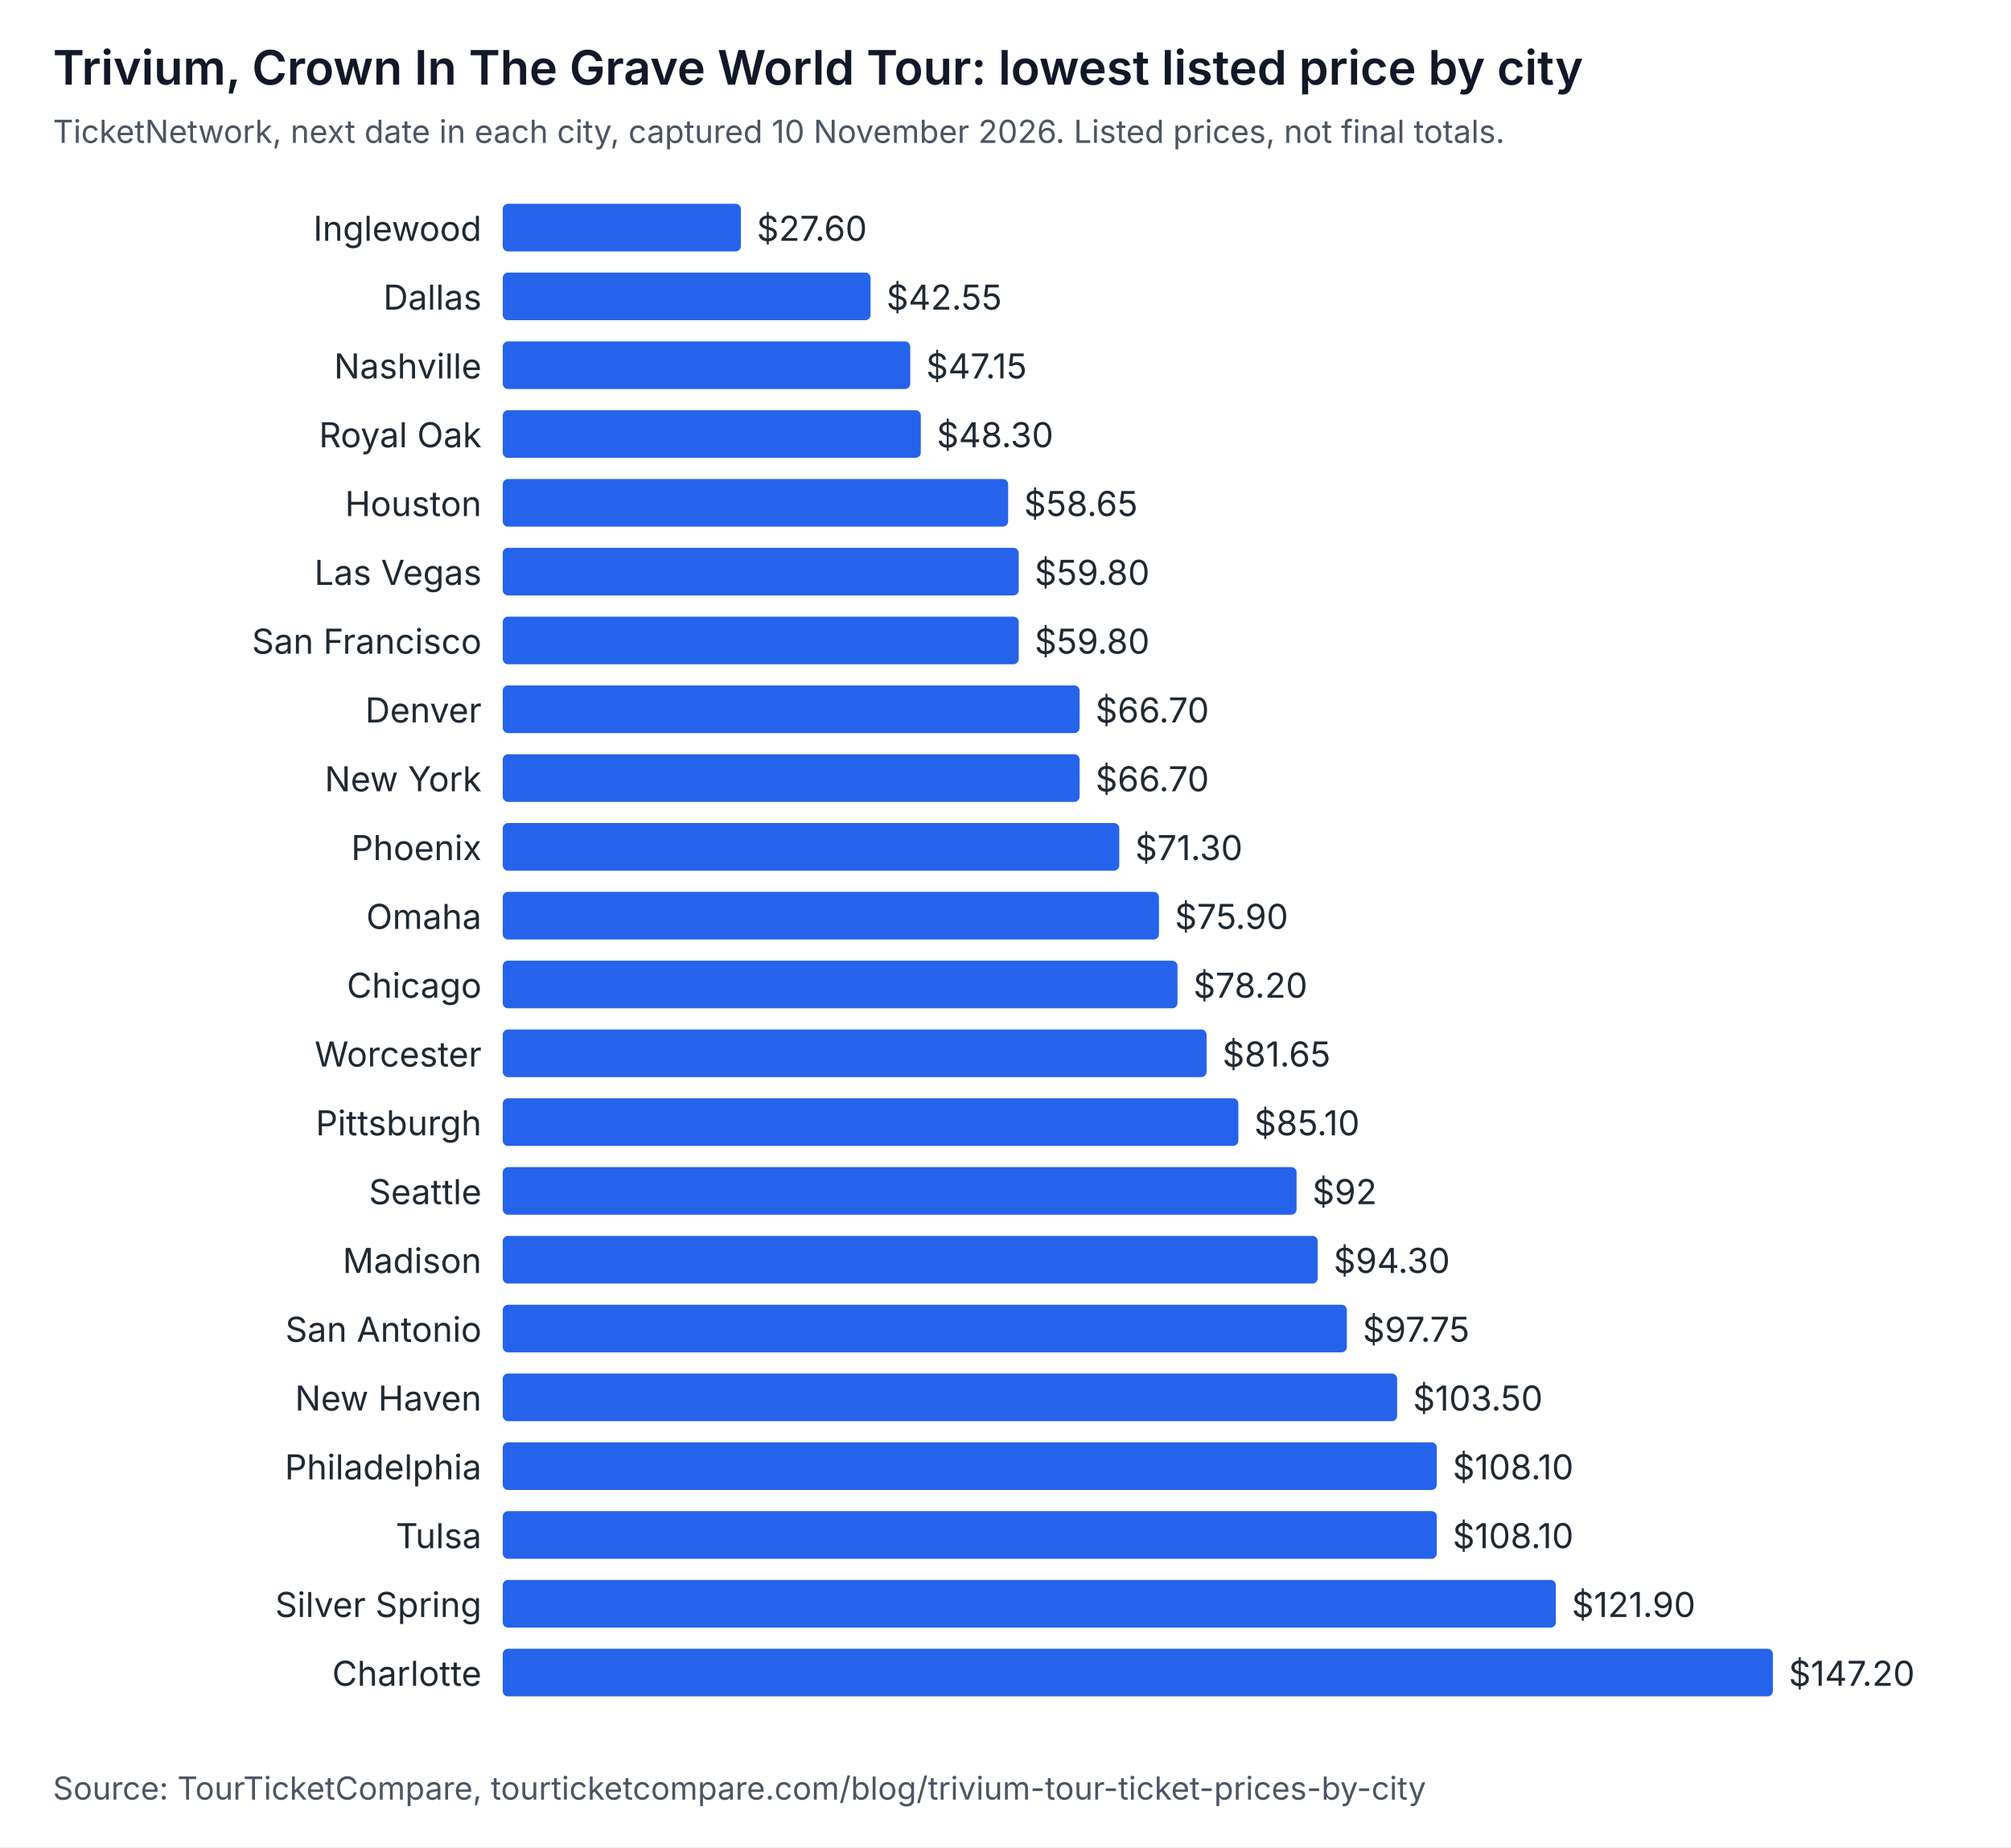
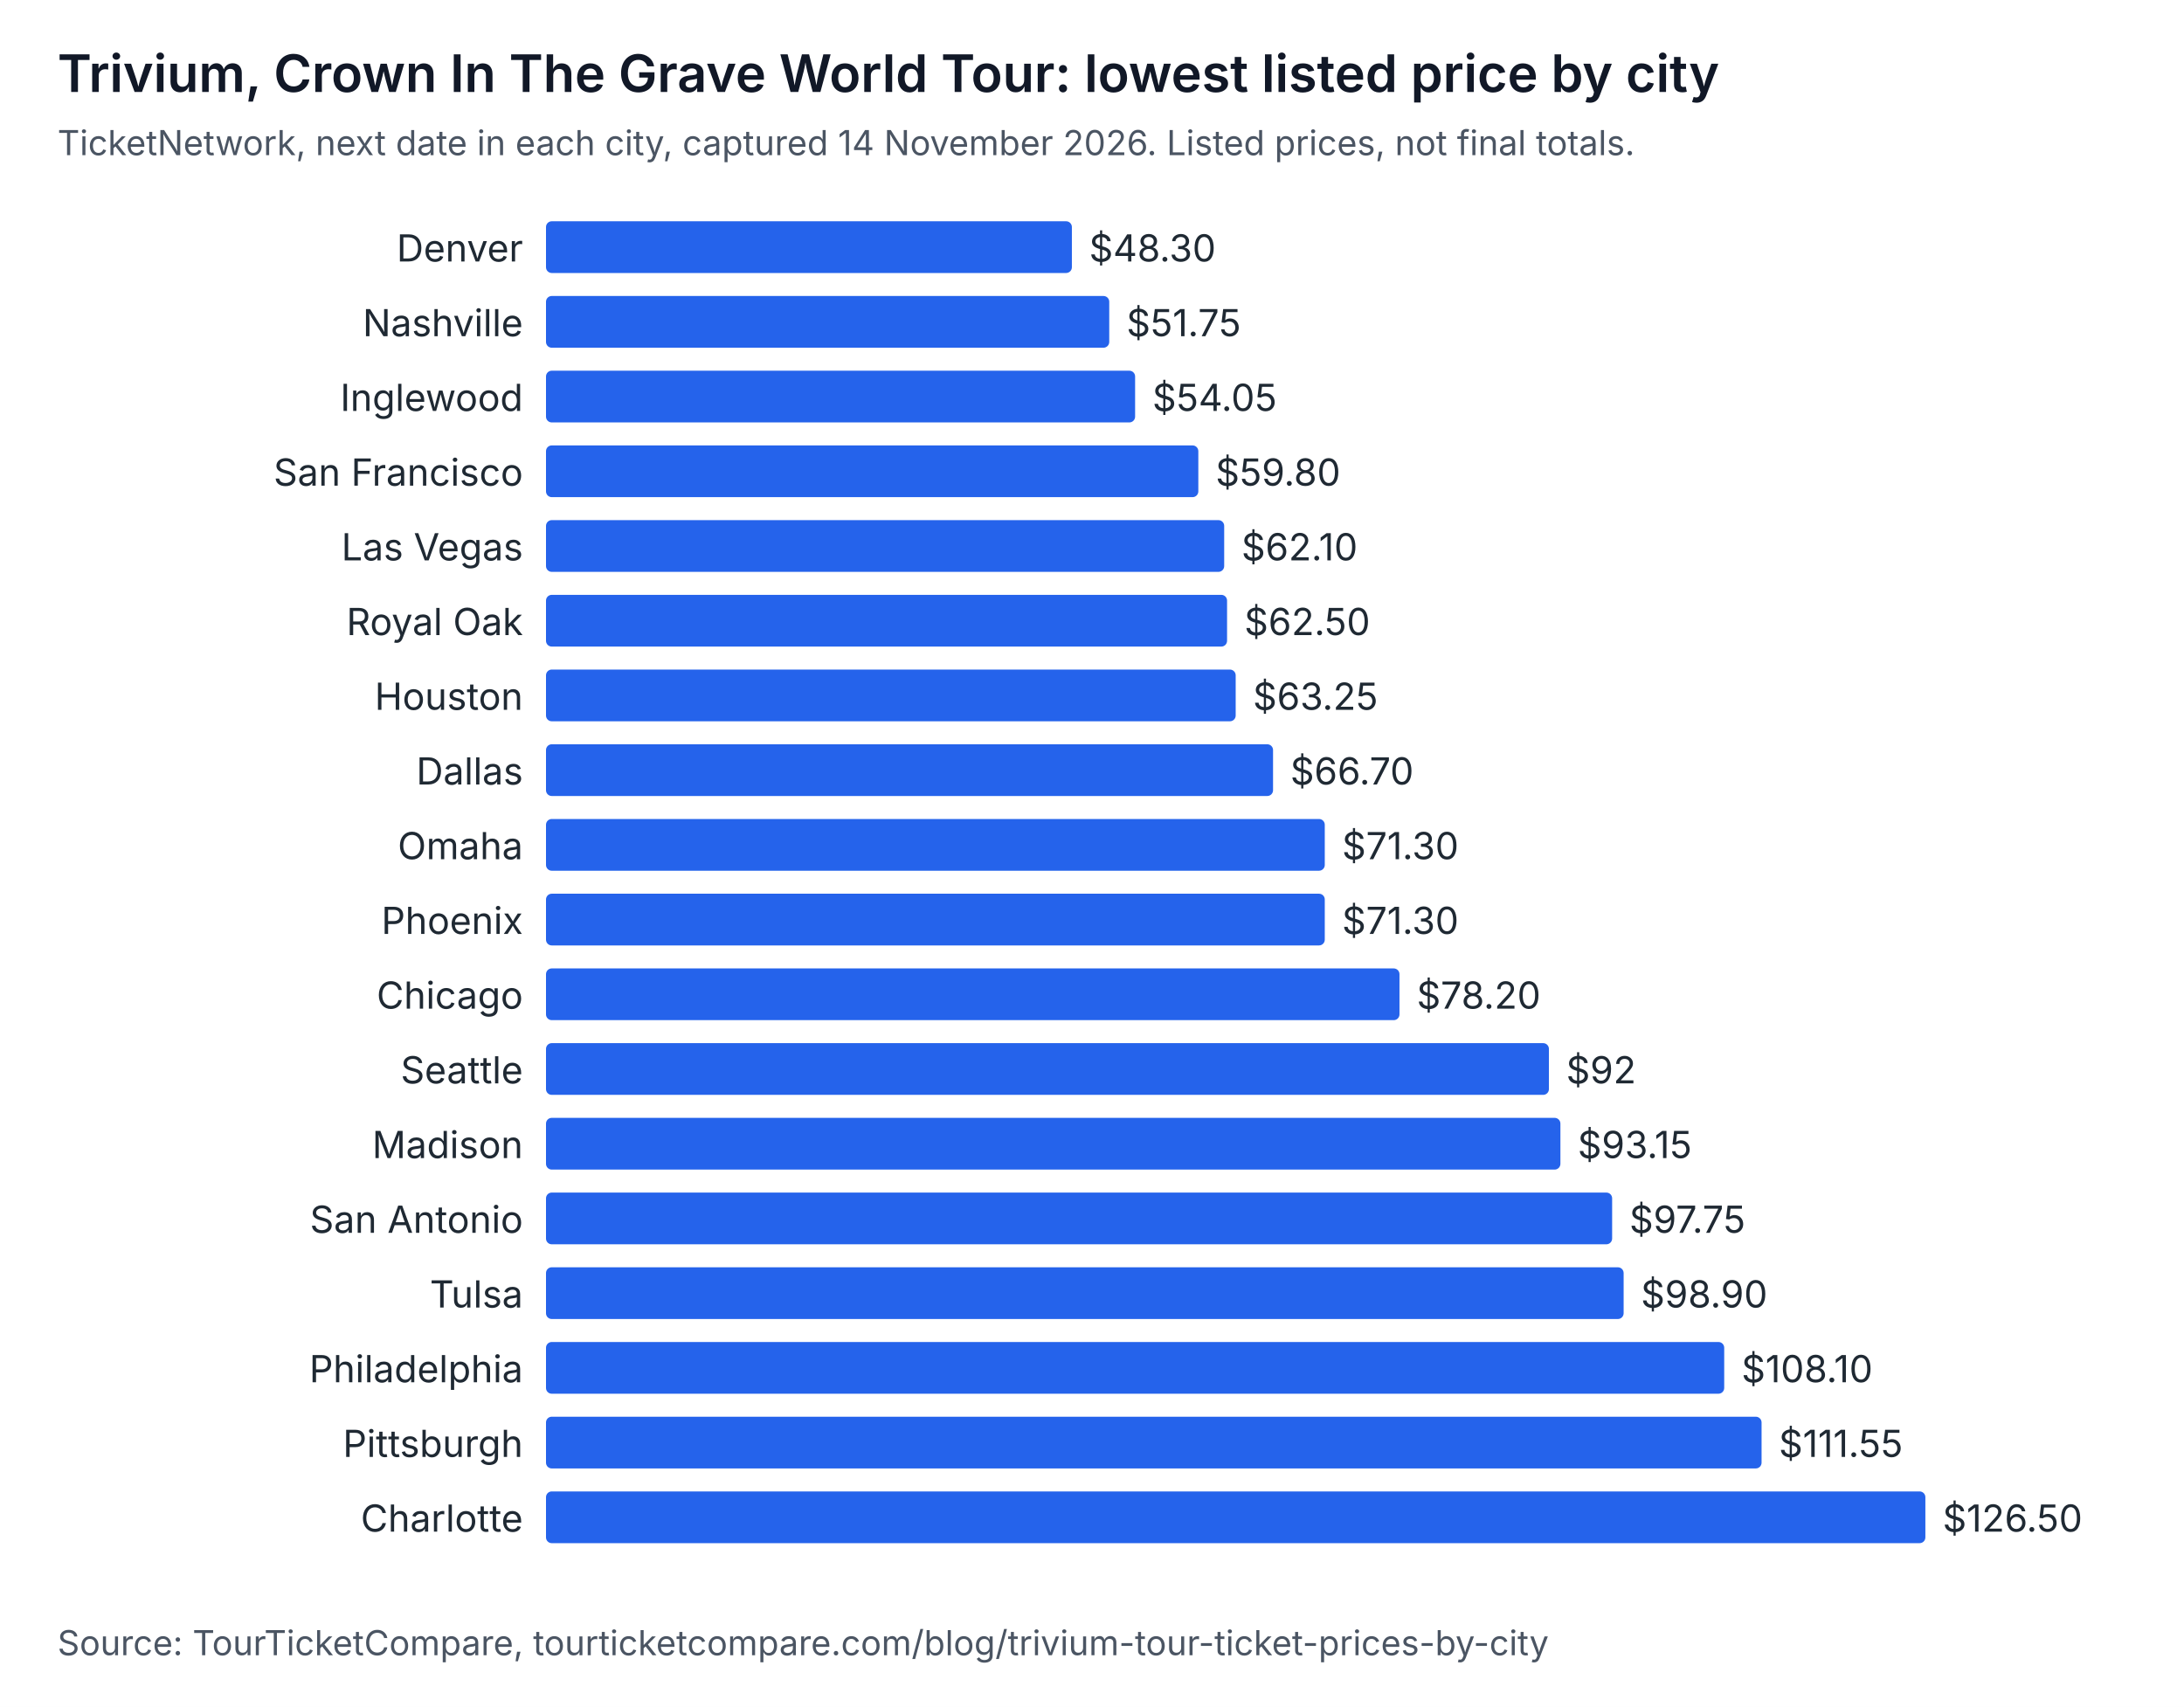
- <svg xmlns="http://www.w3.org/2000/svg" width="760" height="698" viewBox="0 0 760 698" role="img" aria-labelledby="t d" font-family="system-ui, -apple-system, Segoe UI, sans-serif">
-   <rect width="760" height="698" fill="#ffffff" />
+ <svg xmlns="http://www.w3.org/2000/svg" width="760" height="594" viewBox="0 0 760 594" role="img" aria-labelledby="t d" font-family="system-ui, -apple-system, Segoe UI, sans-serif">
+   <rect width="760" height="594" fill="#ffffff" />
  <text x="20" y="32" font-size="18" font-weight="600" fill="#111827">Trivium, Crown In The Grave World Tour: lowest listed price by city</text>
-   <text x="20" y="54" font-size="12" fill="#4b5563">TicketNetwork, next date in each city, captured 10 November 2026. Listed prices, not final totals.</text>
-   <text x="182" y="91" text-anchor="end" font-size="13" fill="#1f2933">Inglewood</text>
-   <rect x="190" y="77" width="90" height="18" rx="2" fill="#2563eb" />
-   <text x="286" y="91" font-size="13" fill="#1f2933">$27.60</text>
-   <text x="182" y="117" text-anchor="end" font-size="13" fill="#1f2933">Dallas</text>
-   <rect x="190" y="103" width="139" height="18" rx="2" fill="#2563eb" />
-   <text x="335" y="117" font-size="13" fill="#1f2933">$42.55</text>
-   <text x="182" y="143" text-anchor="end" font-size="13" fill="#1f2933">Nashville</text>
-   <rect x="190" y="129" width="154" height="18" rx="2" fill="#2563eb" />
-   <text x="350" y="143" font-size="13" fill="#1f2933">$47.15</text>
-   <text x="182" y="169" text-anchor="end" font-size="13" fill="#1f2933">Royal Oak</text>
-   <rect x="190" y="155" width="158" height="18" rx="2" fill="#2563eb" />
-   <text x="354" y="169" font-size="13" fill="#1f2933">$48.30</text>
-   <text x="182" y="195" text-anchor="end" font-size="13" fill="#1f2933">Houston</text>
-   <rect x="190" y="181" width="191" height="18" rx="2" fill="#2563eb" />
-   <text x="387" y="195" font-size="13" fill="#1f2933">$58.65</text>
-   <text x="182" y="221" text-anchor="end" font-size="13" fill="#1f2933">Las Vegas</text>
-   <rect x="190" y="207" width="195" height="18" rx="2" fill="#2563eb" />
-   <text x="391" y="221" font-size="13" fill="#1f2933">$59.80</text>
-   <text x="182" y="247" text-anchor="end" font-size="13" fill="#1f2933">San Francisco</text>
-   <rect x="190" y="233" width="195" height="18" rx="2" fill="#2563eb" />
-   <text x="391" y="247" font-size="13" fill="#1f2933">$59.80</text>
-   <text x="182" y="273" text-anchor="end" font-size="13" fill="#1f2933">Denver</text>
-   <rect x="190" y="259" width="218" height="18" rx="2" fill="#2563eb" />
-   <text x="414" y="273" font-size="13" fill="#1f2933">$66.70</text>
-   <text x="182" y="299" text-anchor="end" font-size="13" fill="#1f2933">New York</text>
-   <rect x="190" y="285" width="218" height="18" rx="2" fill="#2563eb" />
-   <text x="414" y="299" font-size="13" fill="#1f2933">$66.70</text>
+   <text x="20" y="54" font-size="12" fill="#4b5563">TicketNetwork, next date in each city, captured 14 November 2026. Listed prices, not final totals.</text>
+   <text x="182" y="91" text-anchor="end" font-size="13" fill="#1f2933">Denver</text>
+   <rect x="190" y="77" width="183" height="18" rx="2" fill="#2563eb" />
+   <text x="379" y="91" font-size="13" fill="#1f2933">$48.30</text>
+   <text x="182" y="117" text-anchor="end" font-size="13" fill="#1f2933">Nashville</text>
+   <rect x="190" y="103" width="196" height="18" rx="2" fill="#2563eb" />
+   <text x="392" y="117" font-size="13" fill="#1f2933">$51.75</text>
+   <text x="182" y="143" text-anchor="end" font-size="13" fill="#1f2933">Inglewood</text>
+   <rect x="190" y="129" width="205" height="18" rx="2" fill="#2563eb" />
+   <text x="401" y="143" font-size="13" fill="#1f2933">$54.05</text>
+   <text x="182" y="169" text-anchor="end" font-size="13" fill="#1f2933">San Francisco</text>
+   <rect x="190" y="155" width="227" height="18" rx="2" fill="#2563eb" />
+   <text x="423" y="169" font-size="13" fill="#1f2933">$59.80</text>
+   <text x="182" y="195" text-anchor="end" font-size="13" fill="#1f2933">Las Vegas</text>
+   <rect x="190" y="181" width="236" height="18" rx="2" fill="#2563eb" />
+   <text x="432" y="195" font-size="13" fill="#1f2933">$62.10</text>
+   <text x="182" y="221" text-anchor="end" font-size="13" fill="#1f2933">Royal Oak</text>
+   <rect x="190" y="207" width="237" height="18" rx="2" fill="#2563eb" />
+   <text x="433" y="221" font-size="13" fill="#1f2933">$62.50</text>
+   <text x="182" y="247" text-anchor="end" font-size="13" fill="#1f2933">Houston</text>
+   <rect x="190" y="233" width="240" height="18" rx="2" fill="#2563eb" />
+   <text x="436" y="247" font-size="13" fill="#1f2933">$63.25</text>
+   <text x="182" y="273" text-anchor="end" font-size="13" fill="#1f2933">Dallas</text>
+   <rect x="190" y="259" width="253" height="18" rx="2" fill="#2563eb" />
+   <text x="449" y="273" font-size="13" fill="#1f2933">$66.70</text>
+   <text x="182" y="299" text-anchor="end" font-size="13" fill="#1f2933">Omaha</text>
+   <rect x="190" y="285" width="271" height="18" rx="2" fill="#2563eb" />
+   <text x="467" y="299" font-size="13" fill="#1f2933">$71.30</text>
  <text x="182" y="325" text-anchor="end" font-size="13" fill="#1f2933">Phoenix</text>
-   <rect x="190" y="311" width="233" height="18" rx="2" fill="#2563eb" />
-   <text x="429" y="325" font-size="13" fill="#1f2933">$71.30</text>
-   <text x="182" y="351" text-anchor="end" font-size="13" fill="#1f2933">Omaha</text>
-   <rect x="190" y="337" width="248" height="18" rx="2" fill="#2563eb" />
-   <text x="444" y="351" font-size="13" fill="#1f2933">$75.90</text>
-   <text x="182" y="377" text-anchor="end" font-size="13" fill="#1f2933">Chicago</text>
-   <rect x="190" y="363" width="255" height="18" rx="2" fill="#2563eb" />
-   <text x="451" y="377" font-size="13" fill="#1f2933">$78.20</text>
-   <text x="182" y="403" text-anchor="end" font-size="13" fill="#1f2933">Worcester</text>
-   <rect x="190" y="389" width="266" height="18" rx="2" fill="#2563eb" />
-   <text x="462" y="403" font-size="13" fill="#1f2933">$81.65</text>
-   <text x="182" y="429" text-anchor="end" font-size="13" fill="#1f2933">Pittsburgh</text>
-   <rect x="190" y="415" width="278" height="18" rx="2" fill="#2563eb" />
-   <text x="474" y="429" font-size="13" fill="#1f2933">$85.10</text>
-   <text x="182" y="455" text-anchor="end" font-size="13" fill="#1f2933">Seattle</text>
-   <rect x="190" y="441" width="300" height="18" rx="2" fill="#2563eb" />
-   <text x="496" y="455" font-size="13" fill="#1f2933">$92</text>
-   <text x="182" y="481" text-anchor="end" font-size="13" fill="#1f2933">Madison</text>
-   <rect x="190" y="467" width="308" height="18" rx="2" fill="#2563eb" />
-   <text x="504" y="481" font-size="13" fill="#1f2933">$94.30</text>
-   <text x="182" y="507" text-anchor="end" font-size="13" fill="#1f2933">San Antonio</text>
-   <rect x="190" y="493" width="319" height="18" rx="2" fill="#2563eb" />
-   <text x="515" y="507" font-size="13" fill="#1f2933">$97.75</text>
-   <text x="182" y="533" text-anchor="end" font-size="13" fill="#1f2933">New Haven</text>
-   <rect x="190" y="519" width="338" height="18" rx="2" fill="#2563eb" />
-   <text x="534" y="533" font-size="13" fill="#1f2933">$103.50</text>
-   <text x="182" y="559" text-anchor="end" font-size="13" fill="#1f2933">Philadelphia</text>
-   <rect x="190" y="545" width="353" height="18" rx="2" fill="#2563eb" />
-   <text x="549" y="559" font-size="13" fill="#1f2933">$108.10</text>
-   <text x="182" y="585" text-anchor="end" font-size="13" fill="#1f2933">Tulsa</text>
-   <rect x="190" y="571" width="353" height="18" rx="2" fill="#2563eb" />
-   <text x="549" y="585" font-size="13" fill="#1f2933">$108.10</text>
-   <text x="182" y="611" text-anchor="end" font-size="13" fill="#1f2933">Silver Spring</text>
-   <rect x="190" y="597" width="398" height="18" rx="2" fill="#2563eb" />
-   <text x="594" y="611" font-size="13" fill="#1f2933">$121.90</text>
-   <text x="182" y="637" text-anchor="end" font-size="13" fill="#1f2933">Charlotte</text>
-   <rect x="190" y="623" width="480" height="18" rx="2" fill="#2563eb" />
-   <text x="676" y="637" font-size="13" fill="#1f2933">$147.20</text>
-   <text x="20" y="680" font-size="12" fill="#4b5563">Source: TourTicketCompare, tourticketcompare.com/blog/trivium-tour-ticket-prices-by-city</text>
+   <rect x="190" y="311" width="271" height="18" rx="2" fill="#2563eb" />
+   <text x="467" y="325" font-size="13" fill="#1f2933">$71.30</text>
+   <text x="182" y="351" text-anchor="end" font-size="13" fill="#1f2933">Chicago</text>
+   <rect x="190" y="337" width="297" height="18" rx="2" fill="#2563eb" />
+   <text x="493" y="351" font-size="13" fill="#1f2933">$78.20</text>
+   <text x="182" y="377" text-anchor="end" font-size="13" fill="#1f2933">Seattle</text>
+   <rect x="190" y="363" width="349" height="18" rx="2" fill="#2563eb" />
+   <text x="545" y="377" font-size="13" fill="#1f2933">$92</text>
+   <text x="182" y="403" text-anchor="end" font-size="13" fill="#1f2933">Madison</text>
+   <rect x="190" y="389" width="353" height="18" rx="2" fill="#2563eb" />
+   <text x="549" y="403" font-size="13" fill="#1f2933">$93.15</text>
+   <text x="182" y="429" text-anchor="end" font-size="13" fill="#1f2933">San Antonio</text>
+   <rect x="190" y="415" width="371" height="18" rx="2" fill="#2563eb" />
+   <text x="567" y="429" font-size="13" fill="#1f2933">$97.75</text>
+   <text x="182" y="455" text-anchor="end" font-size="13" fill="#1f2933">Tulsa</text>
+   <rect x="190" y="441" width="375" height="18" rx="2" fill="#2563eb" />
+   <text x="571" y="455" font-size="13" fill="#1f2933">$98.90</text>
+   <text x="182" y="481" text-anchor="end" font-size="13" fill="#1f2933">Philadelphia</text>
+   <rect x="190" y="467" width="410" height="18" rx="2" fill="#2563eb" />
+   <text x="606" y="481" font-size="13" fill="#1f2933">$108.10</text>
+   <text x="182" y="507" text-anchor="end" font-size="13" fill="#1f2933">Pittsburgh</text>
+   <rect x="190" y="493" width="423" height="18" rx="2" fill="#2563eb" />
+   <text x="619" y="507" font-size="13" fill="#1f2933">$111.55</text>
+   <text x="182" y="533" text-anchor="end" font-size="13" fill="#1f2933">Charlotte</text>
+   <rect x="190" y="519" width="480" height="18" rx="2" fill="#2563eb" />
+   <text x="676" y="533" font-size="13" fill="#1f2933">$126.50</text>
+   <text x="20" y="576" font-size="12" fill="#4b5563">Source: TourTicketCompare, tourticketcompare.com/blog/trivium-tour-ticket-prices-by-city</text>
</svg>
